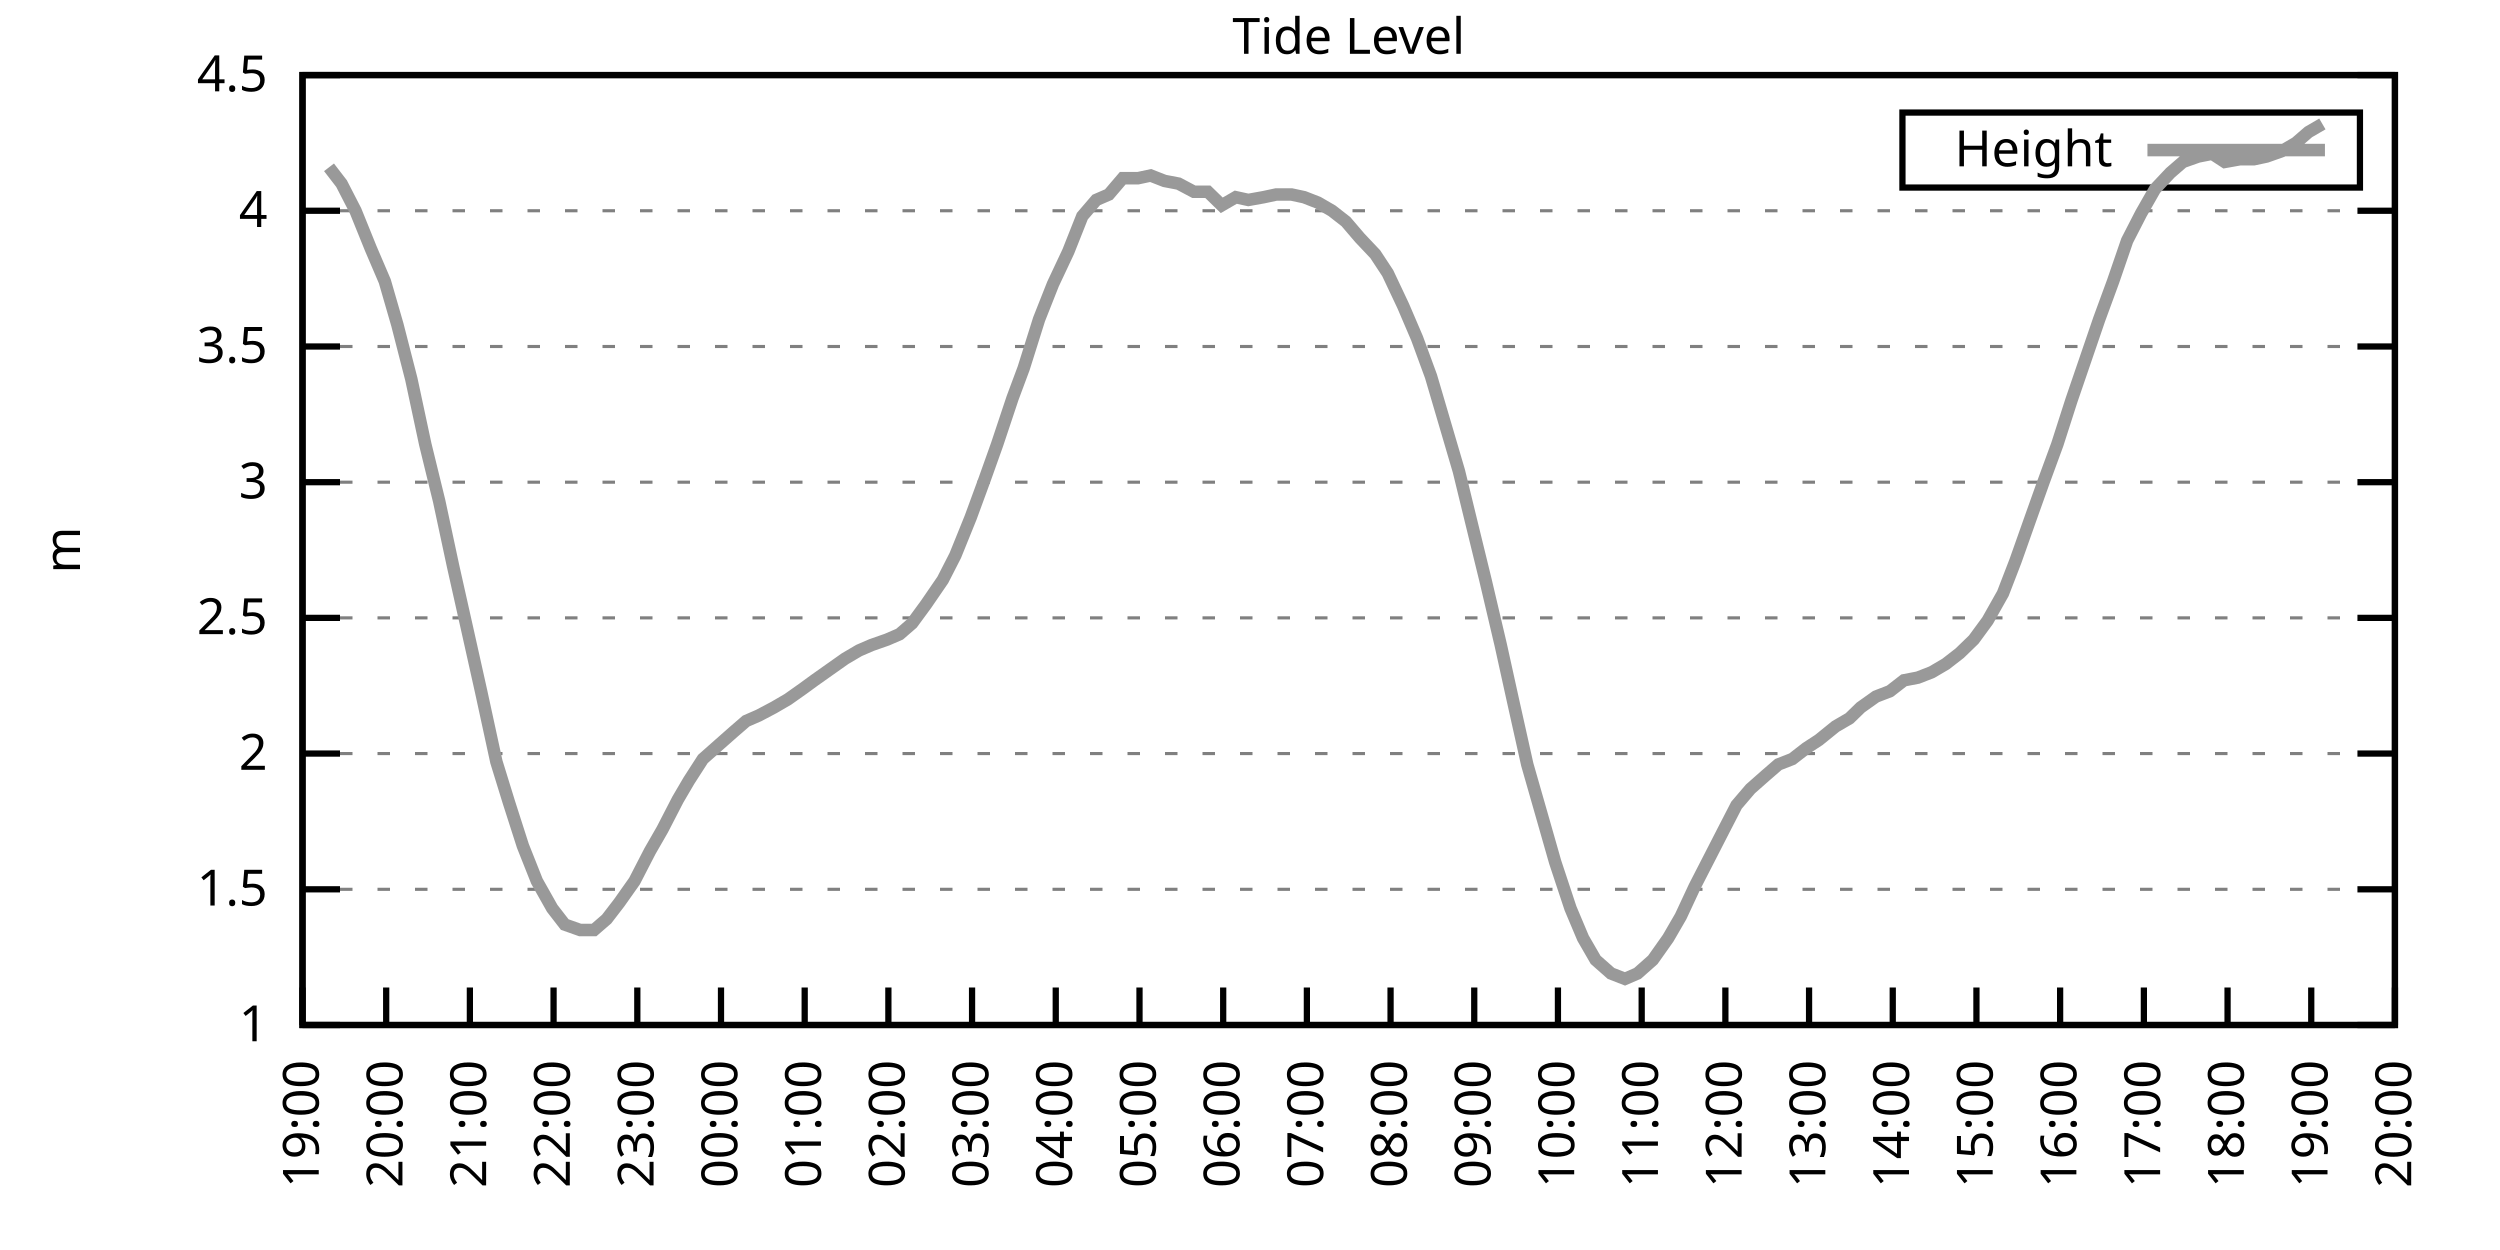
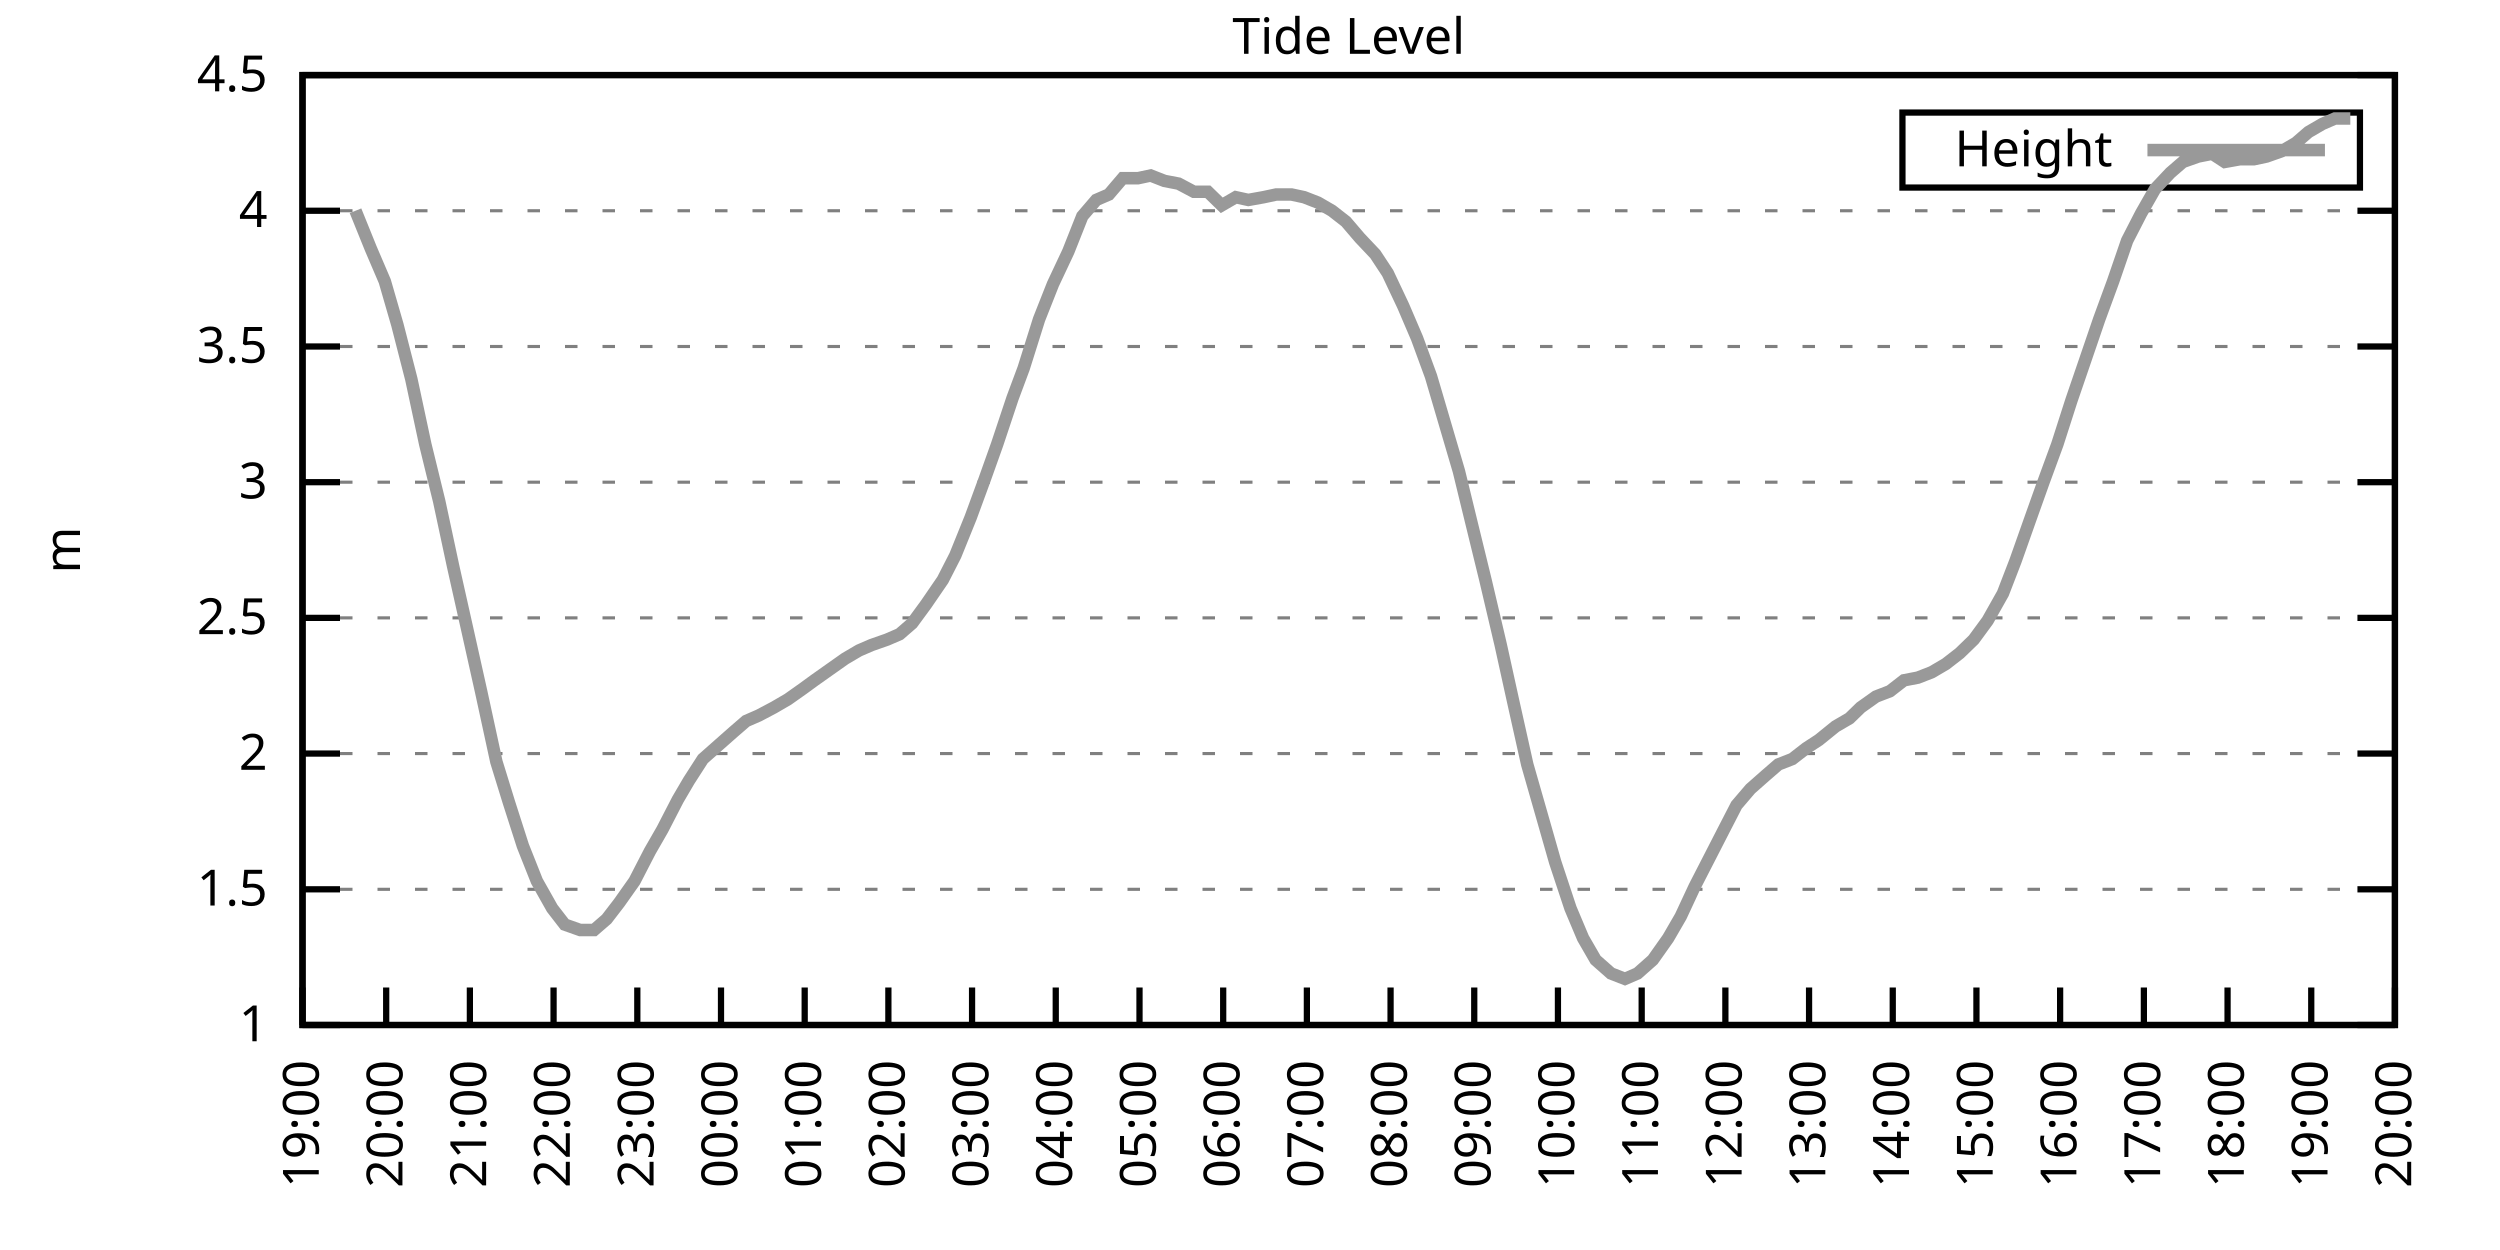
<svg xmlns="http://www.w3.org/2000/svg" xmlns:xlink="http://www.w3.org/1999/xlink" width="400" height="200" viewBox="0 0 400 200">
  <g id="gnuplot_canvas">
    <rect x="0" y="0" width="400" height="200" fill="none" />
    <defs>
      <circle id="gpDot" r="0.5" stroke-width="0.5" stroke="currentColor" />
      <path id="gpPt0" stroke-width="0.333" stroke="currentColor" d="M-1,0 h2 M0,-1 v2" />
      <path id="gpPt1" stroke-width="0.333" stroke="currentColor" d="M-1,-1 L1,1 M1,-1 L-1,1" />
      <path id="gpPt2" stroke-width="0.333" stroke="currentColor" d="M-1,0 L1,0 M0,-1 L0,1 M-1,-1 L1,1 M-1,1 L1,-1" />
      <rect id="gpPt3" stroke-width="0.333" stroke="currentColor" x="-1" y="-1" width="2" height="2" />
      <rect id="gpPt4" stroke-width="0.333" stroke="currentColor" fill="currentColor" x="-1" y="-1" width="2" height="2" />
      <circle id="gpPt5" stroke-width="0.333" stroke="currentColor" cx="0" cy="0" r="1" />
      <use xlink:href="#gpPt5" id="gpPt6" fill="currentColor" stroke="none" />
      <path id="gpPt7" stroke-width="0.333" stroke="currentColor" d="M0,-1.33 L-1.33,0.67 L1.33,0.67 z" />
      <use xlink:href="#gpPt7" id="gpPt8" fill="currentColor" stroke="none" />
      <use xlink:href="#gpPt7" id="gpPt9" stroke="currentColor" transform="rotate(180)" />
      <use xlink:href="#gpPt9" id="gpPt10" fill="currentColor" stroke="none" />
      <use xlink:href="#gpPt3" id="gpPt11" stroke="currentColor" transform="rotate(45)" />
      <use xlink:href="#gpPt11" id="gpPt12" fill="currentColor" stroke="none" />
      <path id="gpPt13" stroke-width="0.333" stroke="currentColor" d="M0,1.330 L1.265,0.411 L0.782,-1.067 L-0.782,-1.076 L-1.265,0.411 z" />
      <use xlink:href="#gpPt13" id="gpPt14" fill="currentColor" stroke="none" />
      <filter id="textbox" filterUnits="objectBoundingBox" x="0" y="0" height="1" width="1">
        <feFlood flood-color="white" flood-opacity="1" result="bgnd" />
        <feComposite in="SourceGraphic" in2="bgnd" operator="atop" />
      </filter>
      <filter id="greybox" filterUnits="objectBoundingBox" x="0" y="0" height="1" width="1">
        <feFlood flood-color="lightgrey" flood-opacity="1" result="grey" />
        <feComposite in="SourceGraphic" in2="grey" operator="atop" />
      </filter>
    </defs>
    <g fill="none" color="white" stroke="currentColor" stroke-width="1.00" stroke-linecap="butt" stroke-linejoin="miter">
</g>
    <g fill="none" color="black" stroke="currentColor" stroke-width="1.00" stroke-linecap="butt" stroke-linejoin="miter">
      <g stroke="none" shape-rendering="crispEdges">
        <polygon fill="rgb(255, 255, 255)" points="48.40,164.00 383.18,164.00 383.18,12.02 48.40,12.02 " />
      </g>
    </g>
    <g fill="none" color="black" stroke="currentColor" stroke-width="1.00" stroke-linecap="butt" stroke-linejoin="miter">
</g>
    <g fill="none" color="black" stroke="black" stroke-width="0.50" stroke-linecap="butt" stroke-linejoin="miter">
</g>
    <g fill="none" color="gray" stroke="currentColor" stroke-width="0.50" stroke-linecap="butt" stroke-linejoin="miter">
      <path stroke="gray" stroke-dasharray="2,4" class="gridline" d="M48.40,164.00 L383.19,164.00  " />
    </g>
    <g fill="none" color="gray" stroke="gray" stroke-width="1.00" stroke-linecap="butt" stroke-linejoin="miter">
</g>
    <g fill="none" color="black" stroke="currentColor" stroke-width="1.00" stroke-linecap="butt" stroke-linejoin="miter">
      <path stroke="black" d="M48.40,164.00 L54.40,164.00 M383.19,164.00 L377.19,164.00  " />
      <g transform="translate(42.80,166.60)" stroke="none" fill="black" font-family="Sans" font-size="8.00" text-anchor="end">
        <text>
          <tspan font-family="Sans"> 1</tspan>
        </text>
      </g>
    </g>
    <g fill="none" color="black" stroke="currentColor" stroke-width="1.00" stroke-linecap="butt" stroke-linejoin="miter">
</g>
    <g fill="none" color="black" stroke="black" stroke-width="0.50" stroke-linecap="butt" stroke-linejoin="miter">
</g>
    <g fill="none" color="gray" stroke="currentColor" stroke-width="0.50" stroke-linecap="butt" stroke-linejoin="miter">
      <path stroke="gray" stroke-dasharray="2,4" class="gridline" d="M48.40,142.29 L383.19,142.29  " />
    </g>
    <g fill="none" color="gray" stroke="gray" stroke-width="1.00" stroke-linecap="butt" stroke-linejoin="miter">
</g>
    <g fill="none" color="black" stroke="currentColor" stroke-width="1.00" stroke-linecap="butt" stroke-linejoin="miter">
      <path stroke="black" d="M48.40,142.29 L54.40,142.29 M383.19,142.29 L377.19,142.29  " />
      <g transform="translate(42.80,144.89)" stroke="none" fill="black" font-family="Sans" font-size="8.00" text-anchor="end">
        <text>
          <tspan font-family="Sans"> 1.5</tspan>
        </text>
      </g>
    </g>
    <g fill="none" color="black" stroke="currentColor" stroke-width="1.00" stroke-linecap="butt" stroke-linejoin="miter">
</g>
    <g fill="none" color="black" stroke="black" stroke-width="0.50" stroke-linecap="butt" stroke-linejoin="miter">
</g>
    <g fill="none" color="gray" stroke="currentColor" stroke-width="0.50" stroke-linecap="butt" stroke-linejoin="miter">
      <path stroke="gray" stroke-dasharray="2,4" class="gridline" d="M48.40,120.57 L383.19,120.57  " />
    </g>
    <g fill="none" color="gray" stroke="gray" stroke-width="1.00" stroke-linecap="butt" stroke-linejoin="miter">
</g>
    <g fill="none" color="black" stroke="currentColor" stroke-width="1.00" stroke-linecap="butt" stroke-linejoin="miter">
      <path stroke="black" d="M48.40,120.57 L54.40,120.57 M383.19,120.57 L377.19,120.57  " />
      <g transform="translate(42.80,123.17)" stroke="none" fill="black" font-family="Sans" font-size="8.00" text-anchor="end">
        <text>
          <tspan font-family="Sans"> 2</tspan>
        </text>
      </g>
    </g>
    <g fill="none" color="black" stroke="currentColor" stroke-width="1.00" stroke-linecap="butt" stroke-linejoin="miter">
</g>
    <g fill="none" color="black" stroke="black" stroke-width="0.50" stroke-linecap="butt" stroke-linejoin="miter">
</g>
    <g fill="none" color="gray" stroke="currentColor" stroke-width="0.50" stroke-linecap="butt" stroke-linejoin="miter">
      <path stroke="gray" stroke-dasharray="2,4" class="gridline" d="M48.40,98.86 L383.19,98.86  " />
    </g>
    <g fill="none" color="gray" stroke="gray" stroke-width="1.00" stroke-linecap="butt" stroke-linejoin="miter">
</g>
    <g fill="none" color="black" stroke="currentColor" stroke-width="1.00" stroke-linecap="butt" stroke-linejoin="miter">
      <path stroke="black" d="M48.40,98.86 L54.40,98.86 M383.19,98.86 L377.19,98.86  " />
      <g transform="translate(42.80,101.46)" stroke="none" fill="black" font-family="Sans" font-size="8.00" text-anchor="end">
        <text>
          <tspan font-family="Sans"> 2.5</tspan>
        </text>
      </g>
    </g>
    <g fill="none" color="black" stroke="currentColor" stroke-width="1.00" stroke-linecap="butt" stroke-linejoin="miter">
</g>
    <g fill="none" color="black" stroke="black" stroke-width="0.50" stroke-linecap="butt" stroke-linejoin="miter">
</g>
    <g fill="none" color="gray" stroke="currentColor" stroke-width="0.50" stroke-linecap="butt" stroke-linejoin="miter">
      <path stroke="gray" stroke-dasharray="2,4" class="gridline" d="M48.40,77.15 L383.19,77.15  " />
    </g>
    <g fill="none" color="gray" stroke="gray" stroke-width="1.00" stroke-linecap="butt" stroke-linejoin="miter">
</g>
    <g fill="none" color="black" stroke="currentColor" stroke-width="1.00" stroke-linecap="butt" stroke-linejoin="miter">
      <path stroke="black" d="M48.40,77.15 L54.40,77.15 M383.19,77.15 L377.19,77.15  " />
      <g transform="translate(42.80,79.75)" stroke="none" fill="black" font-family="Sans" font-size="8.00" text-anchor="end">
        <text>
          <tspan font-family="Sans"> 3</tspan>
        </text>
      </g>
    </g>
    <g fill="none" color="black" stroke="currentColor" stroke-width="1.00" stroke-linecap="butt" stroke-linejoin="miter">
</g>
    <g fill="none" color="black" stroke="black" stroke-width="0.50" stroke-linecap="butt" stroke-linejoin="miter">
</g>
    <g fill="none" color="gray" stroke="currentColor" stroke-width="0.50" stroke-linecap="butt" stroke-linejoin="miter">
      <path stroke="gray" stroke-dasharray="2,4" class="gridline" d="M48.40,55.44 L383.19,55.44  " />
    </g>
    <g fill="none" color="gray" stroke="gray" stroke-width="1.00" stroke-linecap="butt" stroke-linejoin="miter">
</g>
    <g fill="none" color="black" stroke="currentColor" stroke-width="1.00" stroke-linecap="butt" stroke-linejoin="miter">
      <path stroke="black" d="M48.40,55.44 L54.40,55.44 M383.19,55.44 L377.19,55.44  " />
      <g transform="translate(42.80,58.04)" stroke="none" fill="black" font-family="Sans" font-size="8.00" text-anchor="end">
        <text>
          <tspan font-family="Sans"> 3.5</tspan>
        </text>
      </g>
    </g>
    <g fill="none" color="black" stroke="currentColor" stroke-width="1.00" stroke-linecap="butt" stroke-linejoin="miter">
</g>
    <g fill="none" color="black" stroke="black" stroke-width="0.50" stroke-linecap="butt" stroke-linejoin="miter">
</g>
    <g fill="none" color="gray" stroke="currentColor" stroke-width="0.50" stroke-linecap="butt" stroke-linejoin="miter">
      <path stroke="gray" stroke-dasharray="2,4" class="gridline" d="M48.40,33.72 L383.19,33.72  " />
    </g>
    <g fill="none" color="gray" stroke="gray" stroke-width="1.00" stroke-linecap="butt" stroke-linejoin="miter">
</g>
    <g fill="none" color="black" stroke="currentColor" stroke-width="1.00" stroke-linecap="butt" stroke-linejoin="miter">
      <path stroke="black" d="M48.40,33.72 L54.40,33.72 M383.19,33.72 L377.19,33.72  " />
      <g transform="translate(42.80,36.32)" stroke="none" fill="black" font-family="Sans" font-size="8.00" text-anchor="end">
        <text>
          <tspan font-family="Sans"> 4</tspan>
        </text>
      </g>
    </g>
    <g fill="none" color="black" stroke="currentColor" stroke-width="1.00" stroke-linecap="butt" stroke-linejoin="miter">
</g>
    <g fill="none" color="black" stroke="black" stroke-width="0.50" stroke-linecap="butt" stroke-linejoin="miter">
</g>
    <g fill="none" color="gray" stroke="currentColor" stroke-width="0.50" stroke-linecap="butt" stroke-linejoin="miter">
      <path stroke="gray" stroke-dasharray="2,4" class="gridline" d="M48.40,12.01 L383.19,12.01  " />
    </g>
    <g fill="none" color="gray" stroke="gray" stroke-width="1.00" stroke-linecap="butt" stroke-linejoin="miter">
</g>
    <g fill="none" color="black" stroke="currentColor" stroke-width="1.00" stroke-linecap="butt" stroke-linejoin="miter">
      <path stroke="black" d="M48.40,12.01 L54.40,12.01 M383.19,12.01 L377.19,12.01  " />
      <g transform="translate(42.80,14.61)" stroke="none" fill="black" font-family="Sans" font-size="8.00" text-anchor="end">
        <text>
          <tspan font-family="Sans"> 4.5</tspan>
        </text>
      </g>
    </g>
    <g fill="none" color="black" stroke="currentColor" stroke-width="1.00" stroke-linecap="butt" stroke-linejoin="miter">
      <path stroke="black" d="M48.40,164.00 L48.40,158.00  " />
      <g transform="translate(51.00,169.60) rotate(270.00)" stroke="none" fill="black" font-family="Sans" font-size="8.00" text-anchor="end">
        <text>
          <tspan font-family="Sans">19:00</tspan>
        </text>
      </g>
    </g>
    <g fill="none" color="black" stroke="currentColor" stroke-width="1.00" stroke-linecap="butt" stroke-linejoin="miter">
      <path stroke="black" d="M61.79,164.00 L61.79,158.00  " />
      <g transform="translate(64.39,169.60) rotate(270.00)" stroke="none" fill="black" font-family="Sans" font-size="8.00" text-anchor="end">
        <text>
          <tspan font-family="Sans">20:00</tspan>
        </text>
      </g>
    </g>
    <g fill="none" color="black" stroke="currentColor" stroke-width="1.00" stroke-linecap="butt" stroke-linejoin="miter">
      <path stroke="black" d="M75.18,164.00 L75.18,158.00  " />
      <g transform="translate(77.78,169.60) rotate(270.00)" stroke="none" fill="black" font-family="Sans" font-size="8.00" text-anchor="end">
        <text>
          <tspan font-family="Sans">21:00</tspan>
        </text>
      </g>
    </g>
    <g fill="none" color="black" stroke="currentColor" stroke-width="1.00" stroke-linecap="butt" stroke-linejoin="miter">
      <path stroke="black" d="M88.57,164.00 L88.57,158.00  " />
      <g transform="translate(91.17,169.60) rotate(270.00)" stroke="none" fill="black" font-family="Sans" font-size="8.00" text-anchor="end">
        <text>
          <tspan font-family="Sans">22:00</tspan>
        </text>
      </g>
    </g>
    <g fill="none" color="black" stroke="currentColor" stroke-width="1.00" stroke-linecap="butt" stroke-linejoin="miter">
      <path stroke="black" d="M101.97,164.00 L101.97,158.00  " />
      <g transform="translate(104.57,169.60) rotate(270.00)" stroke="none" fill="black" font-family="Sans" font-size="8.00" text-anchor="end">
        <text>
          <tspan font-family="Sans">23:00</tspan>
        </text>
      </g>
    </g>
    <g fill="none" color="black" stroke="currentColor" stroke-width="1.00" stroke-linecap="butt" stroke-linejoin="miter">
      <path stroke="black" d="M115.36,164.00 L115.36,158.00  " />
      <g transform="translate(117.96,169.60) rotate(270.00)" stroke="none" fill="black" font-family="Sans" font-size="8.00" text-anchor="end">
        <text>
          <tspan font-family="Sans">00:00</tspan>
        </text>
      </g>
    </g>
    <g fill="none" color="black" stroke="currentColor" stroke-width="1.00" stroke-linecap="butt" stroke-linejoin="miter">
      <path stroke="black" d="M128.75,164.00 L128.75,158.00  " />
      <g transform="translate(131.35,169.60) rotate(270.00)" stroke="none" fill="black" font-family="Sans" font-size="8.00" text-anchor="end">
        <text>
          <tspan font-family="Sans">01:00</tspan>
        </text>
      </g>
    </g>
    <g fill="none" color="black" stroke="currentColor" stroke-width="1.00" stroke-linecap="butt" stroke-linejoin="miter">
      <path stroke="black" d="M142.14,164.00 L142.14,158.00  " />
      <g transform="translate(144.74,169.60) rotate(270.00)" stroke="none" fill="black" font-family="Sans" font-size="8.00" text-anchor="end">
        <text>
          <tspan font-family="Sans">02:00</tspan>
        </text>
      </g>
    </g>
    <g fill="none" color="black" stroke="currentColor" stroke-width="1.00" stroke-linecap="butt" stroke-linejoin="miter">
      <path stroke="black" d="M155.53,164.00 L155.53,158.00  " />
      <g transform="translate(158.13,169.60) rotate(270.00)" stroke="none" fill="black" font-family="Sans" font-size="8.00" text-anchor="end">
        <text>
          <tspan font-family="Sans">03:00</tspan>
        </text>
      </g>
    </g>
    <g fill="none" color="black" stroke="currentColor" stroke-width="1.00" stroke-linecap="butt" stroke-linejoin="miter">
      <path stroke="black" d="M168.92,164.00 L168.92,158.00  " />
      <g transform="translate(171.52,169.60) rotate(270.00)" stroke="none" fill="black" font-family="Sans" font-size="8.00" text-anchor="end">
        <text>
          <tspan font-family="Sans">04:00</tspan>
        </text>
      </g>
    </g>
    <g fill="none" color="black" stroke="currentColor" stroke-width="1.00" stroke-linecap="butt" stroke-linejoin="miter">
      <path stroke="black" d="M182.32,164.00 L182.32,158.00  " />
      <g transform="translate(184.92,169.60) rotate(270.00)" stroke="none" fill="black" font-family="Sans" font-size="8.00" text-anchor="end">
        <text>
          <tspan font-family="Sans">05:00</tspan>
        </text>
      </g>
    </g>
    <g fill="none" color="black" stroke="currentColor" stroke-width="1.00" stroke-linecap="butt" stroke-linejoin="miter">
      <path stroke="black" d="M195.71,164.00 L195.71,158.00  " />
      <g transform="translate(198.31,169.60) rotate(270.00)" stroke="none" fill="black" font-family="Sans" font-size="8.00" text-anchor="end">
        <text>
          <tspan font-family="Sans">06:00</tspan>
        </text>
      </g>
    </g>
    <g fill="none" color="black" stroke="currentColor" stroke-width="1.00" stroke-linecap="butt" stroke-linejoin="miter">
      <path stroke="black" d="M209.10,164.00 L209.10,158.00  " />
      <g transform="translate(211.70,169.60) rotate(270.00)" stroke="none" fill="black" font-family="Sans" font-size="8.00" text-anchor="end">
        <text>
          <tspan font-family="Sans">07:00</tspan>
        </text>
      </g>
    </g>
    <g fill="none" color="black" stroke="currentColor" stroke-width="1.00" stroke-linecap="butt" stroke-linejoin="miter">
      <path stroke="black" d="M222.49,164.00 L222.49,158.00  " />
      <g transform="translate(225.09,169.60) rotate(270.00)" stroke="none" fill="black" font-family="Sans" font-size="8.00" text-anchor="end">
        <text>
          <tspan font-family="Sans">08:00</tspan>
        </text>
      </g>
    </g>
    <g fill="none" color="black" stroke="currentColor" stroke-width="1.00" stroke-linecap="butt" stroke-linejoin="miter">
      <path stroke="black" d="M235.88,164.00 L235.88,158.00  " />
      <g transform="translate(238.48,169.60) rotate(270.00)" stroke="none" fill="black" font-family="Sans" font-size="8.00" text-anchor="end">
        <text>
          <tspan font-family="Sans">09:00</tspan>
        </text>
      </g>
    </g>
    <g fill="none" color="black" stroke="currentColor" stroke-width="1.00" stroke-linecap="butt" stroke-linejoin="miter">
      <path stroke="black" d="M249.27,164.00 L249.27,158.00  " />
      <g transform="translate(251.87,169.60) rotate(270.00)" stroke="none" fill="black" font-family="Sans" font-size="8.00" text-anchor="end">
        <text>
          <tspan font-family="Sans">10:00</tspan>
        </text>
      </g>
    </g>
    <g fill="none" color="black" stroke="currentColor" stroke-width="1.00" stroke-linecap="butt" stroke-linejoin="miter">
      <path stroke="black" d="M262.67,164.00 L262.67,158.00  " />
      <g transform="translate(265.27,169.60) rotate(270.00)" stroke="none" fill="black" font-family="Sans" font-size="8.00" text-anchor="end">
        <text>
          <tspan font-family="Sans">11:00</tspan>
        </text>
      </g>
    </g>
    <g fill="none" color="black" stroke="currentColor" stroke-width="1.00" stroke-linecap="butt" stroke-linejoin="miter">
      <path stroke="black" d="M276.06,164.00 L276.06,158.00  " />
      <g transform="translate(278.66,169.60) rotate(270.00)" stroke="none" fill="black" font-family="Sans" font-size="8.00" text-anchor="end">
        <text>
          <tspan font-family="Sans">12:00</tspan>
        </text>
      </g>
    </g>
    <g fill="none" color="black" stroke="currentColor" stroke-width="1.00" stroke-linecap="butt" stroke-linejoin="miter">
      <path stroke="black" d="M289.45,164.00 L289.45,158.00  " />
      <g transform="translate(292.05,169.60) rotate(270.00)" stroke="none" fill="black" font-family="Sans" font-size="8.00" text-anchor="end">
        <text>
          <tspan font-family="Sans">13:00</tspan>
        </text>
      </g>
    </g>
    <g fill="none" color="black" stroke="currentColor" stroke-width="1.00" stroke-linecap="butt" stroke-linejoin="miter">
      <path stroke="black" d="M302.84,164.00 L302.84,158.00  " />
      <g transform="translate(305.44,169.60) rotate(270.00)" stroke="none" fill="black" font-family="Sans" font-size="8.00" text-anchor="end">
        <text>
          <tspan font-family="Sans">14:00</tspan>
        </text>
      </g>
    </g>
    <g fill="none" color="black" stroke="currentColor" stroke-width="1.00" stroke-linecap="butt" stroke-linejoin="miter">
      <path stroke="black" d="M316.23,164.00 L316.23,158.00  " />
      <g transform="translate(318.83,169.60) rotate(270.00)" stroke="none" fill="black" font-family="Sans" font-size="8.00" text-anchor="end">
        <text>
          <tspan font-family="Sans">15:00</tspan>
        </text>
      </g>
    </g>
    <g fill="none" color="black" stroke="currentColor" stroke-width="1.00" stroke-linecap="butt" stroke-linejoin="miter">
      <path stroke="black" d="M329.62,164.00 L329.62,158.00  " />
      <g transform="translate(332.22,169.60) rotate(270.00)" stroke="none" fill="black" font-family="Sans" font-size="8.00" text-anchor="end">
        <text>
          <tspan font-family="Sans">16:00</tspan>
        </text>
      </g>
    </g>
    <g fill="none" color="black" stroke="currentColor" stroke-width="1.00" stroke-linecap="butt" stroke-linejoin="miter">
      <path stroke="black" d="M343.02,164.00 L343.02,158.00  " />
      <g transform="translate(345.62,169.60) rotate(270.00)" stroke="none" fill="black" font-family="Sans" font-size="8.00" text-anchor="end">
        <text>
          <tspan font-family="Sans">17:00</tspan>
        </text>
      </g>
    </g>
    <g fill="none" color="black" stroke="currentColor" stroke-width="1.00" stroke-linecap="butt" stroke-linejoin="miter">
      <path stroke="black" d="M356.41,164.00 L356.41,158.00  " />
      <g transform="translate(359.01,169.60) rotate(270.00)" stroke="none" fill="black" font-family="Sans" font-size="8.00" text-anchor="end">
        <text>
          <tspan font-family="Sans">18:00</tspan>
        </text>
      </g>
    </g>
    <g fill="none" color="black" stroke="currentColor" stroke-width="1.00" stroke-linecap="butt" stroke-linejoin="miter">
      <path stroke="black" d="M369.80,164.00 L369.80,158.00  " />
      <g transform="translate(372.40,169.60) rotate(270.00)" stroke="none" fill="black" font-family="Sans" font-size="8.00" text-anchor="end">
        <text>
          <tspan font-family="Sans">19:00</tspan>
        </text>
      </g>
    </g>
    <g fill="none" color="black" stroke="currentColor" stroke-width="1.00" stroke-linecap="butt" stroke-linejoin="miter">
      <path stroke="black" d="M383.19,164.00 L383.19,158.00  " />
      <g transform="translate(385.79,169.60) rotate(270.00)" stroke="none" fill="black" font-family="Sans" font-size="8.00" text-anchor="end">
        <text>
          <tspan font-family="Sans">20:00</tspan>
        </text>
      </g>
    </g>
    <g fill="none" color="black" stroke="currentColor" stroke-width="1.00" stroke-linecap="butt" stroke-linejoin="miter">
</g>
    <g fill="none" color="black" stroke="currentColor" stroke-width="1.00" stroke-linecap="butt" stroke-linejoin="miter">
      <path stroke="black" d="M48.40,12.01 L48.40,164.00 L383.19,164.00 L383.19,12.01 L48.40,12.01 Z  " />
    </g>
    <g fill="none" color="black" stroke="currentColor" stroke-width="1.00" stroke-linecap="butt" stroke-linejoin="miter">
</g>
    <g fill="none" color="black" stroke="currentColor" stroke-width="1.00" stroke-linecap="butt" stroke-linejoin="miter">
      <path stroke="black" d="M304.39,30.01 L304.39,18.01 L377.59,18.01 L377.59,30.01 L304.39,30.01 Z  " />
    </g>
    <g id="Tide_level_plot_1">
      <g fill="none" color="white" stroke="black" stroke-width="2.00" stroke-linecap="butt" stroke-linejoin="miter">
</g>
      <g fill="none" color="black" stroke="currentColor" stroke-width="2.00" stroke-linecap="butt" stroke-linejoin="miter">
        <g transform="translate(337.99,26.61)" stroke="none" fill="black" font-family="Sans" font-size="8.00" text-anchor="end">
          <text>
            <tspan font-family="Sans">Height</tspan>
          </text>
        </g>
      </g>
      <g fill="none" color="black" stroke="currentColor" stroke-width="2.00" stroke-linecap="butt" stroke-linejoin="miter">
-         <path stroke="rgb(153, 153, 153)" d="M343.59,24.01 L371.99,24.01 M52.64,26.77 L54.65,29.38 L56.88,33.72 L59.34,39.80 L61.57,45.01 L63.58,51.96   L65.81,60.65 L68.04,71.07 L70.27,80.19 L72.50,90.61 L74.74,100.60 L76.97,110.59 L79.42,121.88 L81.43,128.39   L83.66,135.34 L85.90,140.98 L88.35,145.33 L90.36,147.93 L92.82,148.80 L95.05,148.80 L97.06,147.06 L99.06,144.46   L101.52,140.98 L103.98,136.21 L105.98,132.73 L108.44,127.96 L110.22,124.92 L112.46,121.44 L114.91,119.27 L117.37,117.10   L119.38,115.36 L121.38,114.49 L123.84,113.19 L126.07,111.89 L128.53,110.15 L130.31,108.85 L132.77,107.11 L135.22,105.38   L137.45,104.07 L139.46,103.20 L141.92,102.34 L143.93,101.47 L145.94,99.73 L148.17,96.69 L150.85,92.78 L152.85,88.87   L155.31,82.79 L157.54,76.71 L159.55,71.07 L162.01,63.69 L163.79,58.91 L166.25,51.09 L168.48,45.45 L170.93,40.24   L173.17,34.59 L175.40,31.99 L177.41,31.12 L179.64,28.51 L182.09,28.51 L184.10,28.08 L186.33,28.95 L188.57,29.38   L191.02,30.68 L193.25,30.68 L195.48,32.85 L197.72,31.55 L199.73,31.99 L202.18,31.55 L204.19,31.12 L206.64,31.12   L208.65,31.55 L210.88,32.42 L213.12,33.72 L215.35,35.46 L217.58,38.07 L220.04,40.67 L222.04,43.71 L224.50,48.92   L226.73,54.13 L228.96,60.21 L230.75,66.29 L233.43,75.41 L235.44,83.66 L237.67,92.78 L240.12,103.20 L242.13,112.32   L244.36,122.31 L246.60,130.13 L248.83,137.94 L251.28,145.33 L253.29,150.10 L255.30,153.58 L257.76,155.75 L259.99,156.62   L262.00,155.75 L264.45,153.58 L266.91,150.10 L268.92,146.63 L271.15,141.85 L273.60,137.08 L275.83,132.73 L277.84,128.83   L280.07,126.22 L282.53,124.05 L284.54,122.31 L286.77,121.44 L289.00,119.71 L291.01,118.40 L293.69,116.23 L295.92,114.93   L297.71,113.19 L300.16,111.45 L302.39,110.59 L304.63,108.85 L306.86,108.42 L309.09,107.55 L311.32,106.24 L313.55,104.51   L315.79,102.34 L318.02,99.30 L320.47,94.95 L322.48,89.74 L324.94,82.79 L326.95,77.15 L329.18,71.07 L331.41,64.12   L333.64,57.61 L335.87,51.09 L338.10,45.01 L340.34,38.50 L342.57,34.16 L344.80,30.25 L347.26,27.64 L349.26,25.91   L351.72,25.04 L353.95,24.60 L355.96,25.91 L358.42,25.47 L360.65,25.47 L362.66,25.04 L365.11,24.17 L367.34,22.87   L369.35,21.13 L371.58,19.83  " />
+         <path stroke="rgb(153, 153, 153)" d="M343.59,24.01 L371.99,24.01 M56.88,33.72 L59.34,39.80 L61.57,45.01 L63.58,51.96 L65.81,60.65 L68.04,71.07   L70.27,80.19 L72.50,90.61 L74.74,100.60 L76.97,110.59 L79.42,121.88 L81.43,128.39 L83.66,135.34 L85.90,140.98   L88.35,145.33 L90.36,147.93 L92.82,148.80 L95.05,148.80 L97.06,147.06 L99.06,144.46 L101.52,140.98 L103.98,136.21   L105.98,132.73 L108.44,127.96 L110.22,124.92 L112.46,121.44 L114.91,119.27 L117.37,117.10 L119.38,115.36 L121.38,114.49   L123.84,113.19 L126.07,111.89 L128.53,110.15 L130.31,108.85 L132.77,107.11 L135.22,105.38 L137.45,104.07 L139.46,103.20   L141.92,102.34 L143.93,101.47 L145.94,99.73 L148.17,96.69 L150.85,92.78 L152.85,88.87 L155.31,82.79 L157.54,76.71   L159.55,71.07 L162.01,63.69 L163.79,58.91 L166.25,51.09 L168.48,45.45 L170.93,40.24 L173.17,34.59 L175.40,31.99   L177.41,31.12 L179.64,28.51 L182.09,28.51 L184.10,28.08 L186.33,28.95 L188.57,29.38 L191.02,30.68 L193.25,30.68   L195.48,32.85 L197.72,31.55 L199.73,31.99 L202.18,31.55 L204.19,31.12 L206.64,31.12 L208.65,31.55 L210.88,32.42   L213.12,33.72 L215.35,35.46 L217.58,38.07 L220.04,40.67 L222.04,43.71 L224.50,48.92 L226.73,54.13 L228.96,60.21   L230.75,66.29 L233.43,75.41 L235.44,83.66 L237.67,92.78 L240.12,103.20 L242.13,112.32 L244.36,122.31 L246.60,130.13   L248.83,137.94 L251.28,145.33 L253.29,150.10 L255.30,153.58 L257.76,155.75 L259.99,156.62 L262.00,155.75 L264.45,153.58   L266.91,150.10 L268.92,146.63 L271.15,141.85 L273.60,137.08 L275.83,132.73 L277.84,128.83 L280.07,126.22 L282.53,124.05   L284.54,122.31 L286.77,121.44 L289.00,119.71 L291.01,118.40 L293.69,116.23 L295.92,114.93 L297.71,113.19 L300.16,111.45   L302.39,110.59 L304.63,108.85 L306.86,108.42 L309.09,107.55 L311.32,106.24 L313.55,104.51 L315.79,102.34 L318.02,99.30   L320.47,94.95 L322.48,89.74 L324.94,82.79 L326.95,77.15 L329.18,71.07 L331.41,64.12 L333.64,57.61 L335.87,51.09   L338.10,45.01 L340.34,38.50 L342.57,34.16 L344.80,30.25 L347.26,27.64 L349.26,25.91 L351.72,25.04 L353.95,24.60   L355.96,25.91 L358.42,25.47 L360.65,25.47 L362.66,25.04 L365.11,24.17 L367.34,22.87 L369.35,21.13 L371.58,19.83   L373.59,18.96 L376.05,18.96  " />
      </g>
    </g>
    <g fill="none" color="black" stroke="currentColor" stroke-width="2.00" stroke-linecap="butt" stroke-linejoin="miter">
</g>
    <g fill="none" color="black" stroke="black" stroke-width="1.00" stroke-linecap="butt" stroke-linejoin="miter">
</g>
    <g fill="none" color="black" stroke="currentColor" stroke-width="1.00" stroke-linecap="butt" stroke-linejoin="miter">
      <path stroke="black" d="M48.40,12.01 L48.40,164.00 L383.19,164.00 L383.19,12.01 L48.40,12.01 Z  " />
      <g transform="translate(12.80,88.01) rotate(270.00)" stroke="none" fill="black" font-family="Sans" font-size="8.00" text-anchor="middle">
        <text>
          <tspan font-family="Sans">m</tspan>
        </text>
      </g>
    </g>
    <g fill="none" color="black" stroke="currentColor" stroke-width="1.00" stroke-linecap="butt" stroke-linejoin="miter">
</g>
    <g fill="none" color="black" stroke="currentColor" stroke-width="1.00" stroke-linecap="butt" stroke-linejoin="miter">
      <g transform="translate(215.79,8.61)" stroke="none" fill="black" font-family="Sans" font-size="8.00" text-anchor="middle">
        <text>
          <tspan font-family="Sans">Tide Level</tspan>
        </text>
      </g>
    </g>
    <g fill="none" color="black" stroke="currentColor" stroke-width="1.00" stroke-linecap="butt" stroke-linejoin="miter">
</g>
  </g>
</svg>
